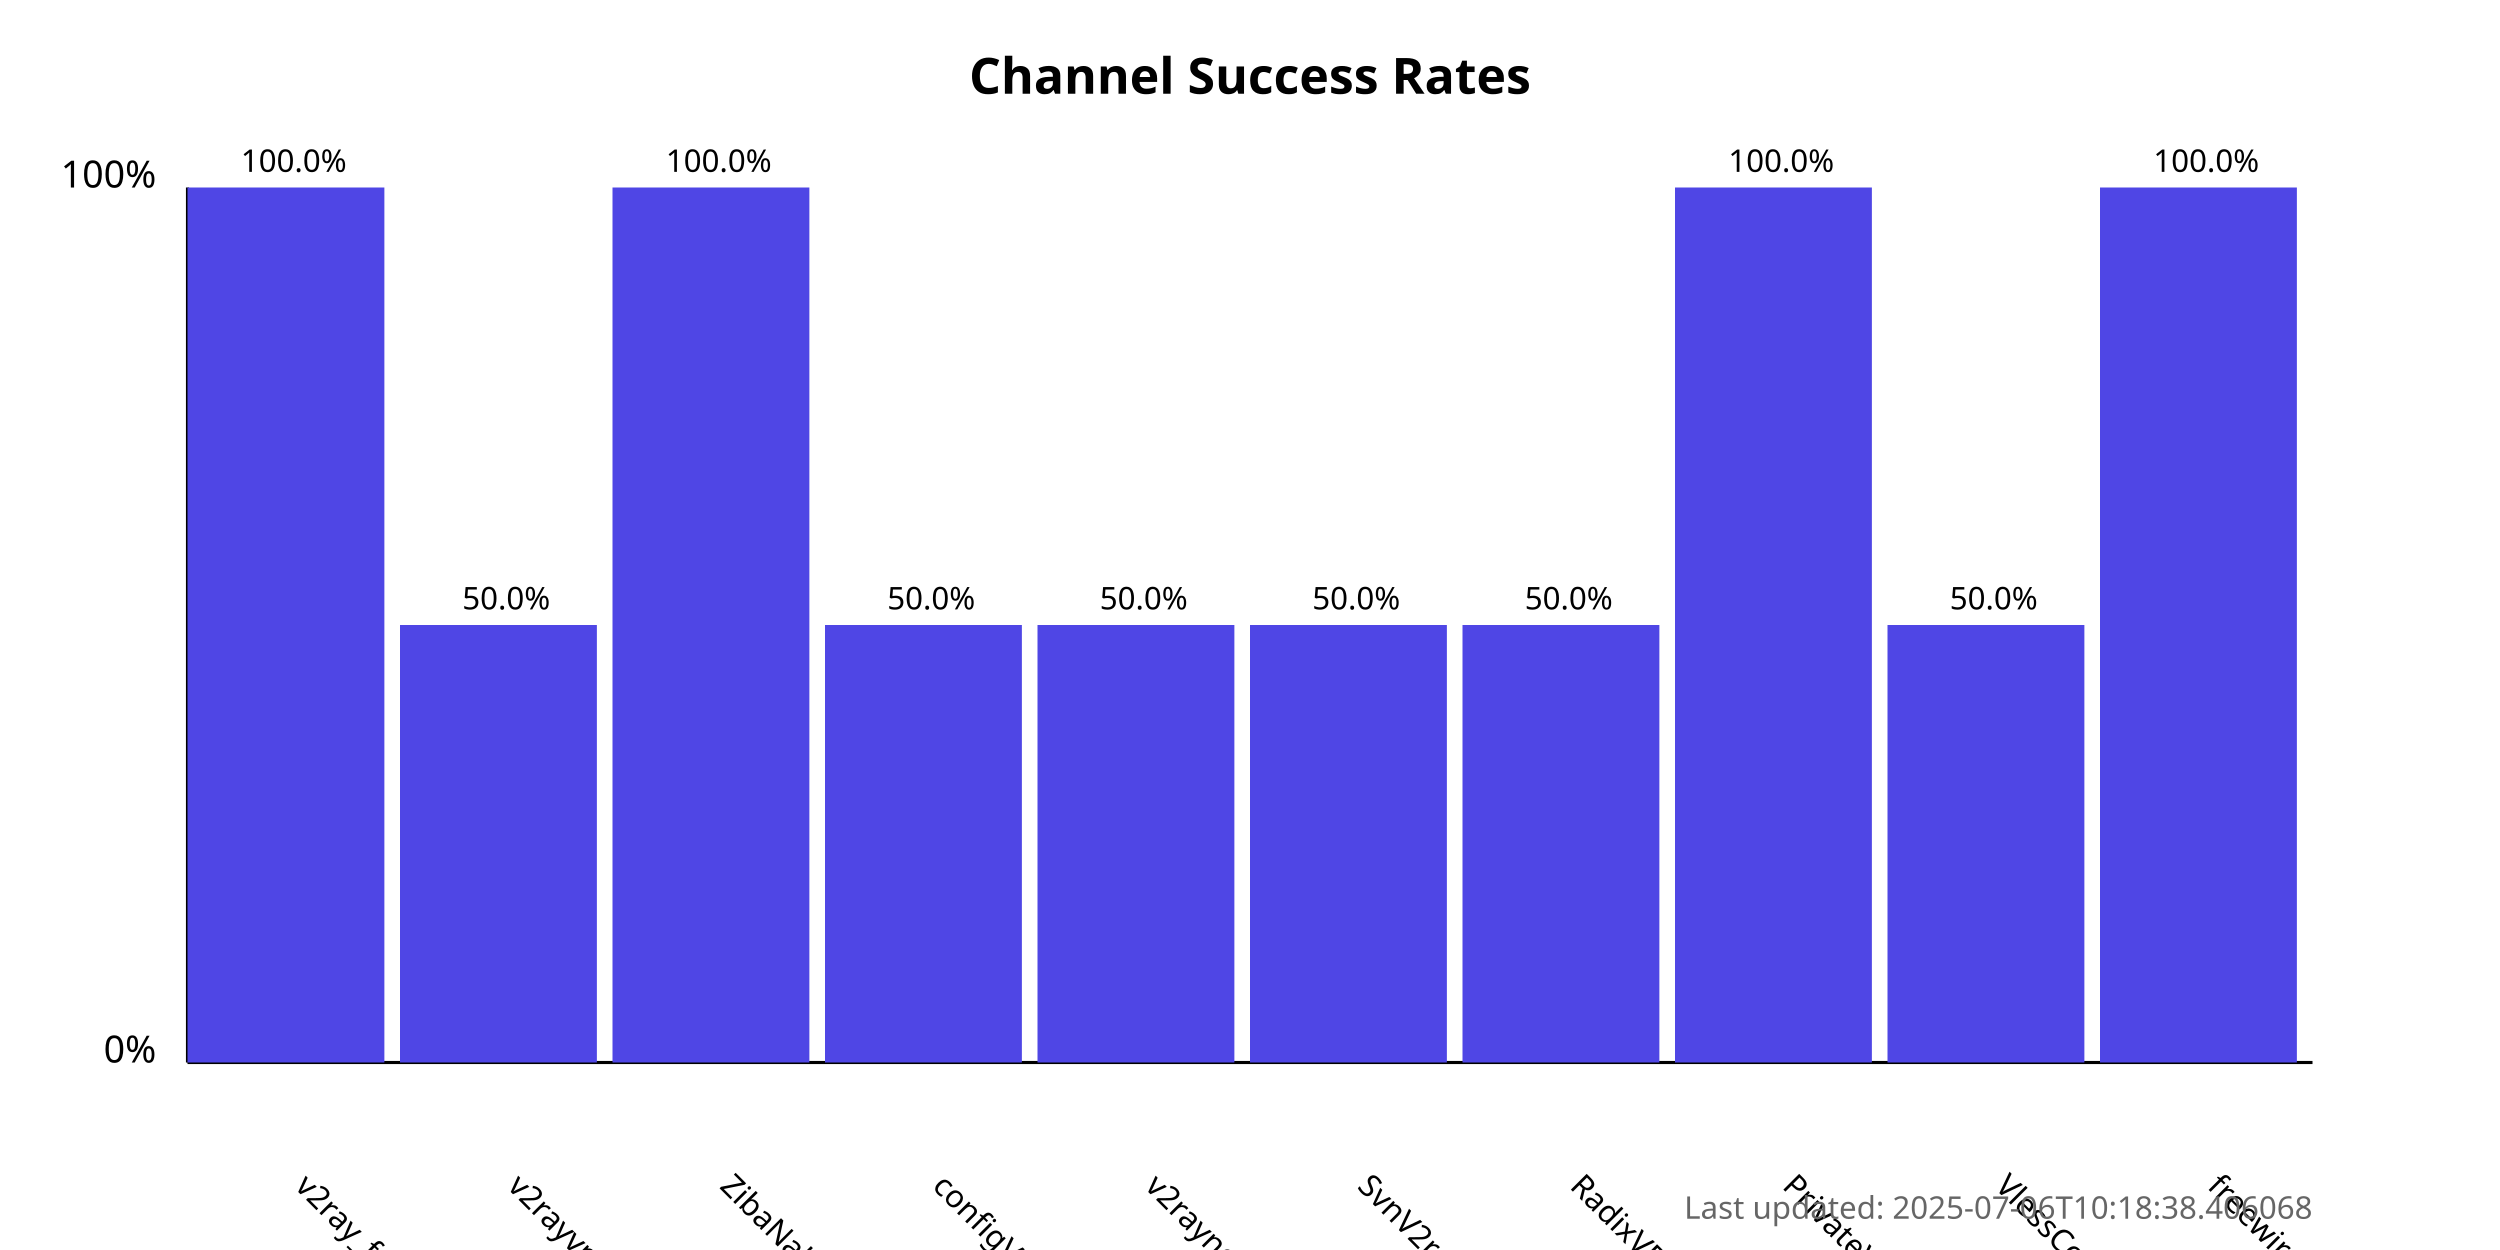
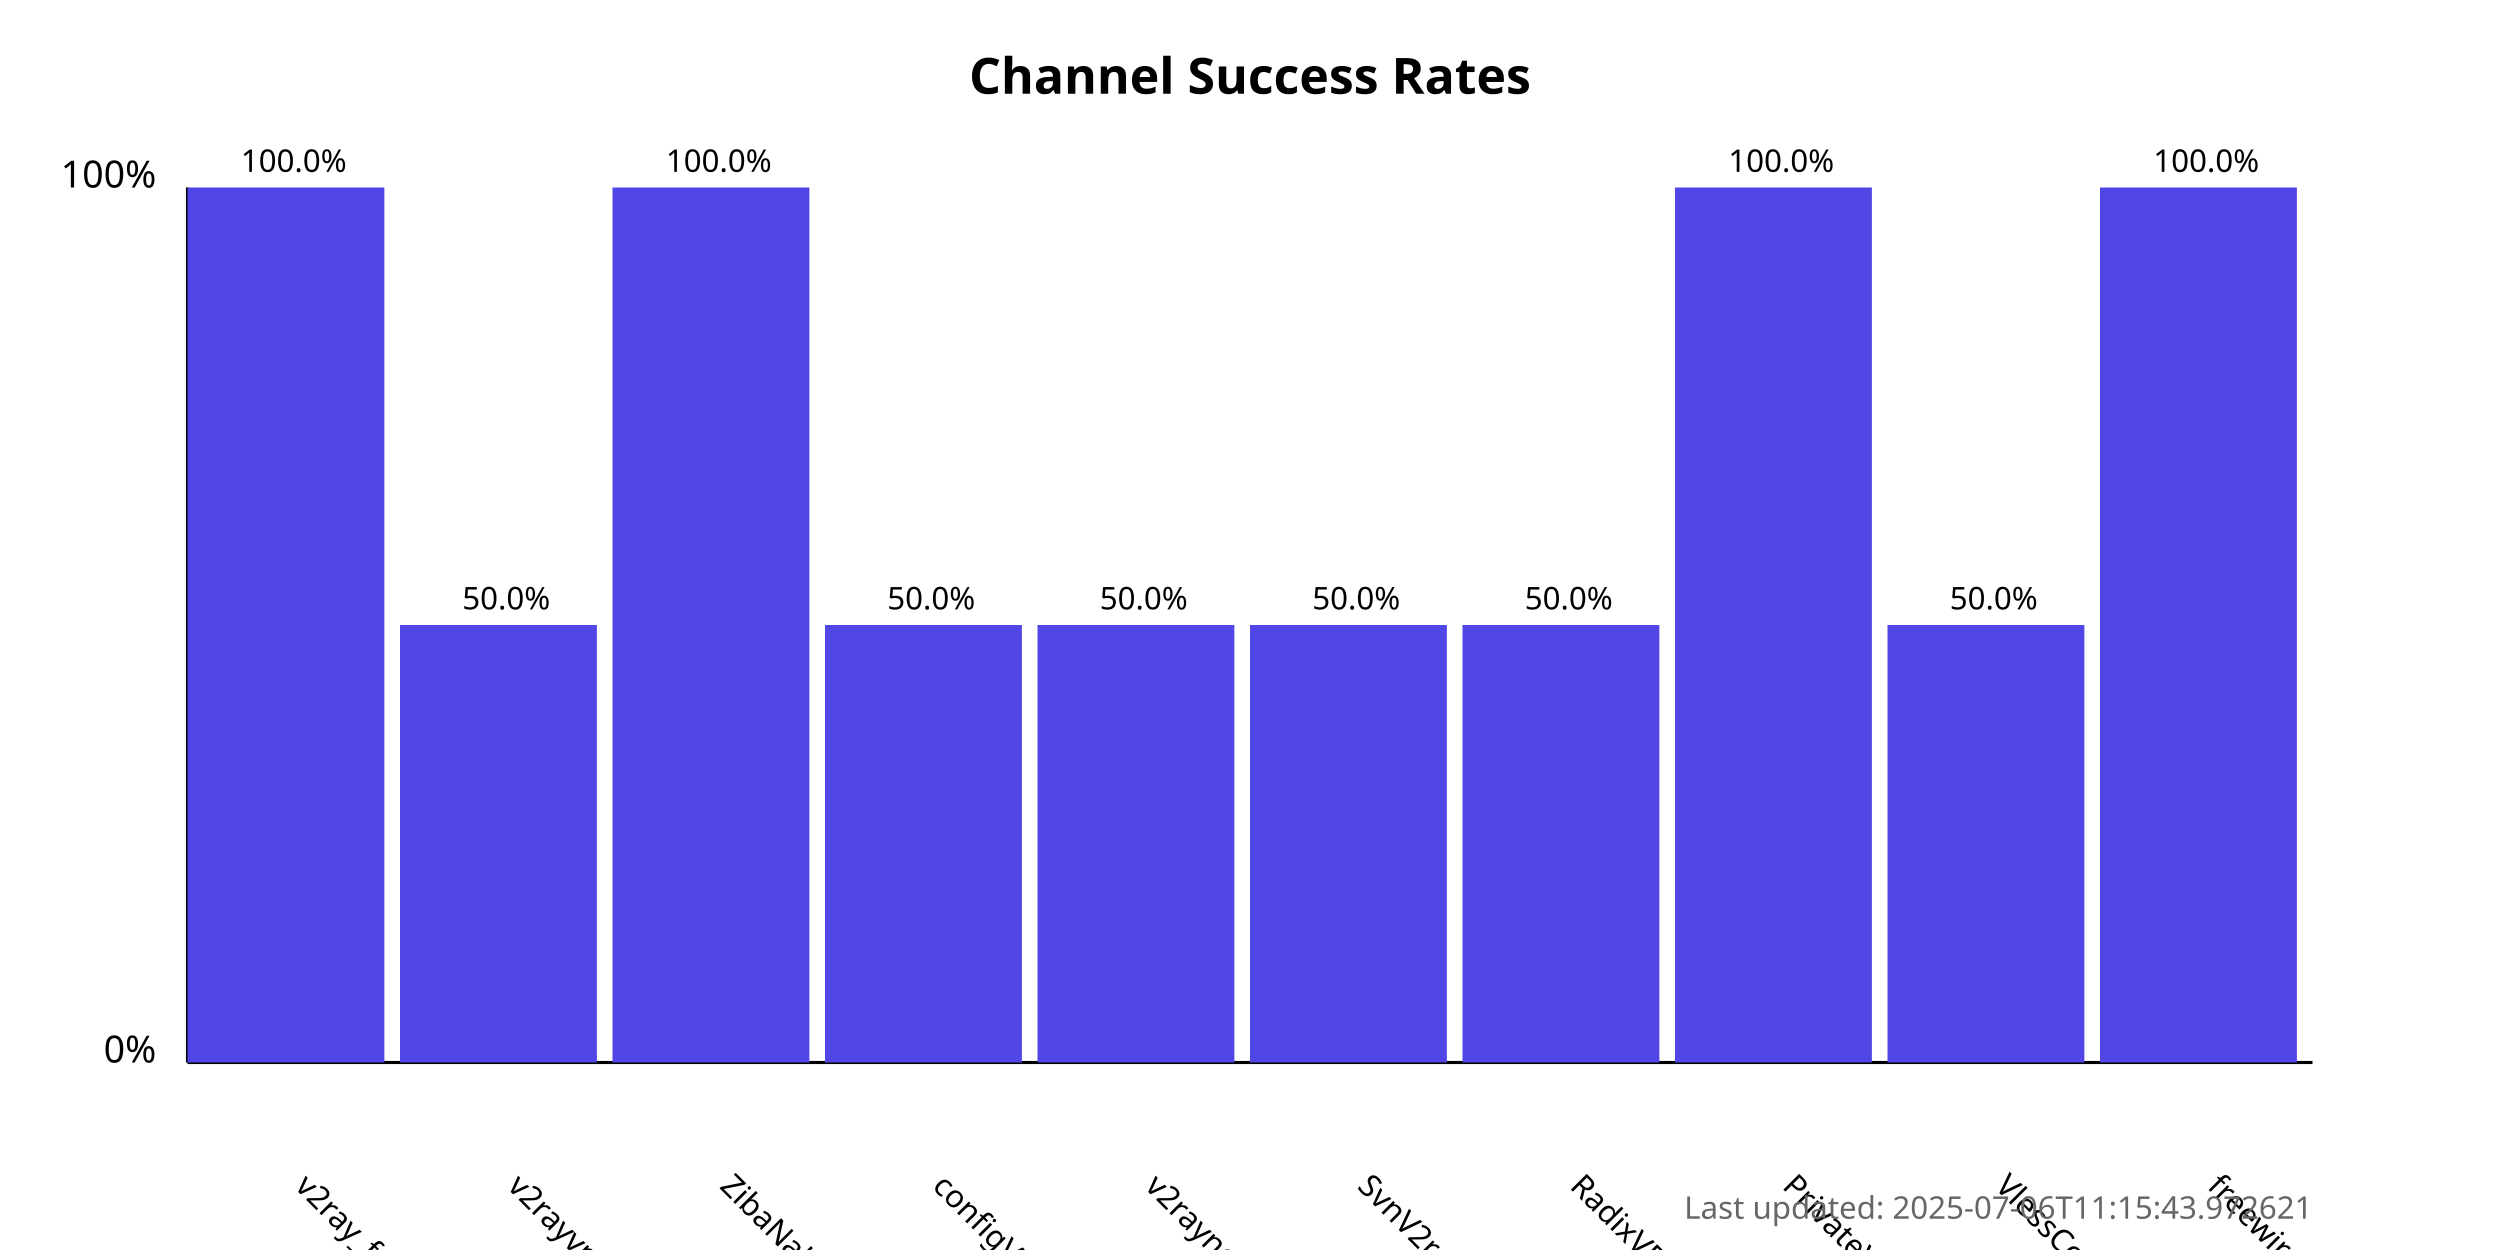
<svg xmlns="http://www.w3.org/2000/svg" width="800" height="400">
  <style>
            .chart-title { font: bold 16px sans-serif; }
            .axis-label { font: 12px sans-serif; }
            .tick-label { font: 10px sans-serif; }
            .bar { fill: #4f46e5; }
            .bar:hover { fill: #6366f1; }
            .timestamp { font: 10px sans-serif; fill: #666; }
        </style>
  <text x="400.0" y="30" text-anchor="middle" class="chart-title">
            Channel Success Rates
        </text>
  <line x1="60" y1="340" x2="60" y2="60" stroke="black" stroke-width="1" />
  <line x1="60" y1="340" x2="740" y2="340" stroke="black" stroke-width="1" />
  <text x="50" y="340" text-anchor="end" class="axis-label">0%</text>
  <text x="50" y="60" text-anchor="end" class="axis-label">100%</text>
  <g>
    <rect x="60" y="60.0" width="63.0" height="280.0" class="bar" />
    <text x="94.0" y="380" transform="rotate(45, 94.0, 380)" text-anchor="start" class="tick-label">
                v2ray_free_conf
            </text>
    <text x="94.0" y="55.0" text-anchor="middle" class="tick-label">
                100.0%
            </text>
  </g>
  <g>
    <rect x="128.0" y="200.0" width="63.0" height="140.0" class="bar" />
    <text x="162.0" y="380" transform="rotate(45, 162.0, 380)" text-anchor="start" class="tick-label">
                v2rayvpno
            </text>
    <text x="162.0" y="195.0" text-anchor="middle" class="tick-label">
                50.0%
            </text>
  </g>
  <g>
    <rect x="196.0" y="60.0" width="63.0" height="280.0" class="bar" />
    <text x="230.0" y="380" transform="rotate(45, 230.0, 380)" text-anchor="start" class="tick-label">
                ZibaNabz
            </text>
    <text x="230.0" y="55.0" text-anchor="middle" class="tick-label">
                100.0%
            </text>
  </g>
  <g>
    <rect x="264.0" y="200.0" width="63.0" height="140.0" class="bar" />
    <text x="298.0" y="380" transform="rotate(45, 298.0, 380)" text-anchor="start" class="tick-label">
                configV2rayForFree
            </text>
    <text x="298.0" y="195.0" text-anchor="middle" class="tick-label">
                50.0%
            </text>
  </g>
  <g>
    <rect x="332.0" y="200.0" width="63.0" height="140.0" class="bar" />
    <text x="366.0" y="380" transform="rotate(45, 366.0, 380)" text-anchor="start" class="tick-label">
                v2rayngvpn
            </text>
    <text x="366.0" y="195.0" text-anchor="middle" class="tick-label">
                50.0%
            </text>
  </g>
  <g>
    <rect x="400.0" y="200.0" width="63.0" height="140.0" class="bar" />
    <text x="434.0" y="380" transform="rotate(45, 434.0, 380)" text-anchor="start" class="tick-label">
                SvnV2ray
            </text>
    <text x="434.0" y="195.0" text-anchor="middle" class="tick-label">
                50.0%
            </text>
  </g>
  <g>
    <rect x="468.0" y="200.0" width="63.0" height="140.0" class="bar" />
    <text x="502.0" y="380" transform="rotate(45, 502.0, 380)" text-anchor="start" class="tick-label">
                RadixVPN
            </text>
    <text x="502.0" y="195.0" text-anchor="middle" class="tick-label">
                50.0%
            </text>
  </g>
  <g>
    <rect x="536.0" y="60.0" width="63.0" height="280.0" class="bar" />
    <text x="570.0" y="380" transform="rotate(45, 570.0, 380)" text-anchor="start" class="tick-label">
                PrivateVPNs
            </text>
    <text x="570.0" y="55.0" text-anchor="middle" class="tick-label">
                100.0%
            </text>
  </g>
  <g>
    <rect x="604.0" y="200.0" width="63.0" height="140.0" class="bar" />
    <text x="638.0" y="380" transform="rotate(45, 638.0, 380)" text-anchor="start" class="tick-label">
                VlessConfig
            </text>
    <text x="638.0" y="195.0" text-anchor="middle" class="tick-label">
                50.0%
            </text>
  </g>
  <g>
    <rect x="672.0" y="60.0" width="63.0" height="280.0" class="bar" />
    <text x="706.0" y="380" transform="rotate(45, 706.0, 380)" text-anchor="start" class="tick-label">
                freewireguard
            </text>
    <text x="706.0" y="55.0" text-anchor="middle" class="tick-label">
                100.0%
            </text>
  </g>
  <text x="740" y="390" text-anchor="end" class="timestamp">
-             Last updated: 2025-07-06T10:18:38.406068
+             Last updated: 2025-07-06T11:15:43.972621
        </text>
</svg>
